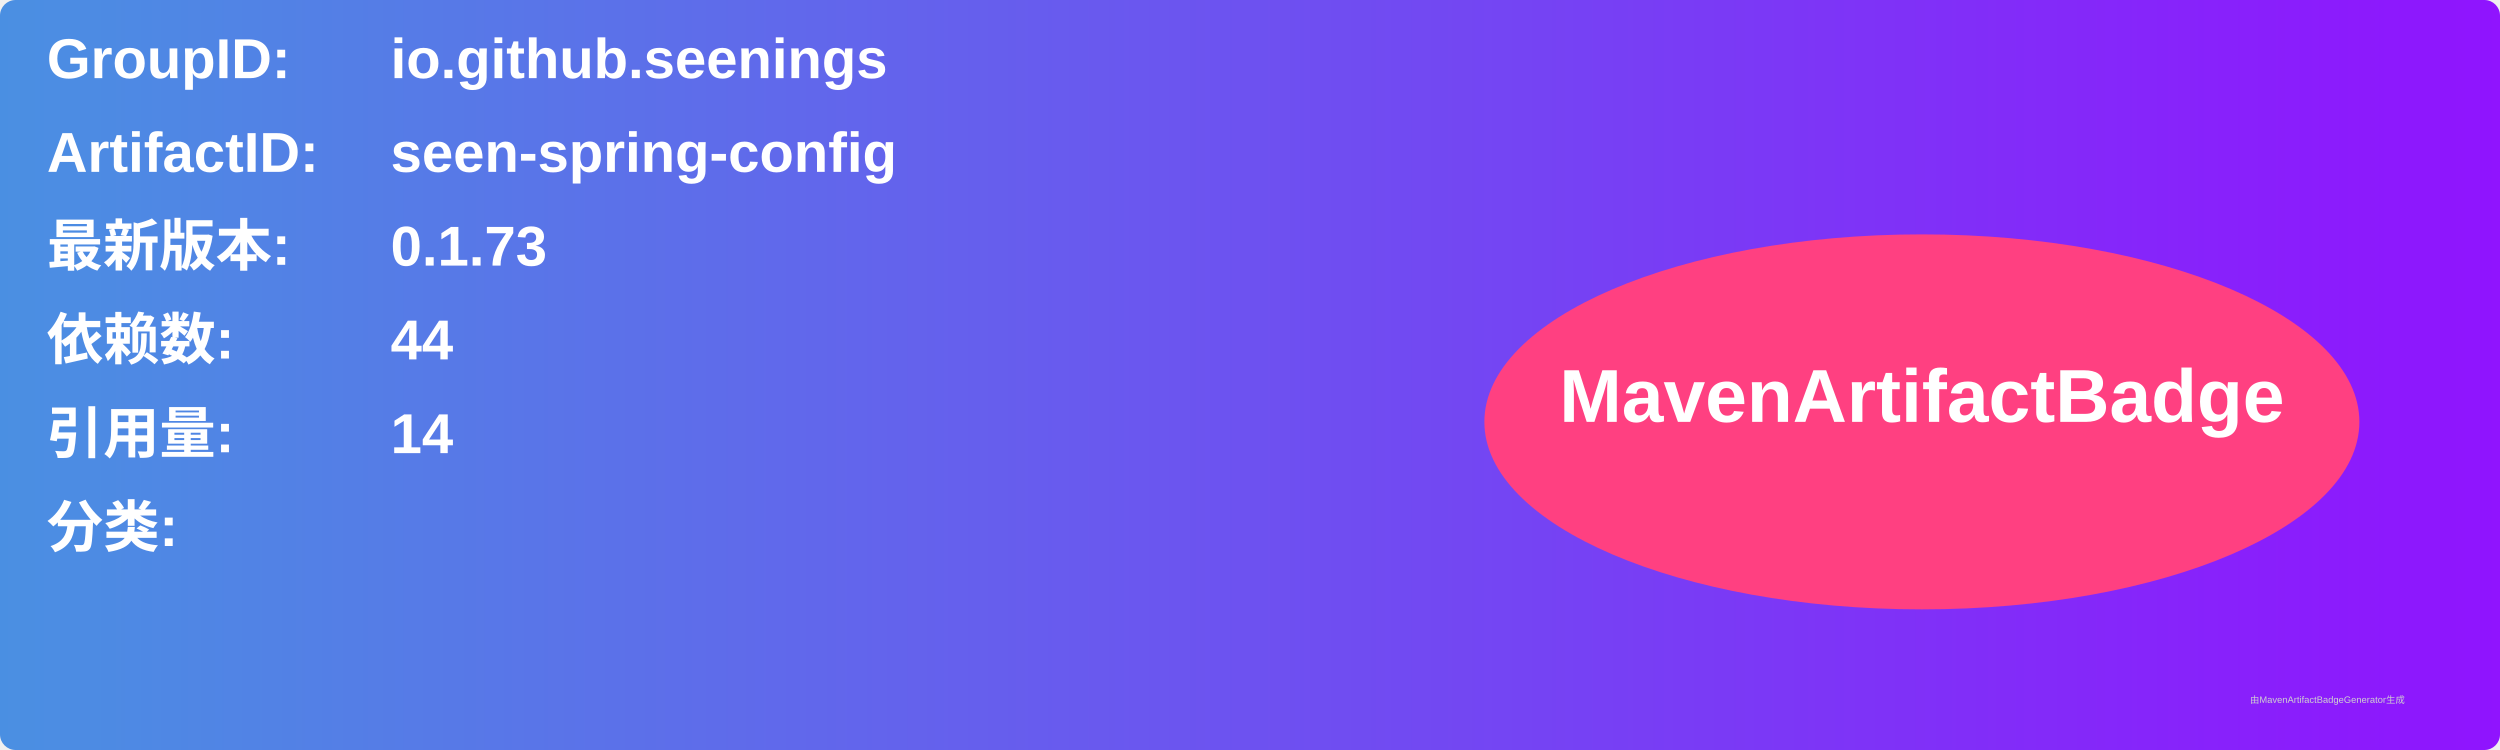
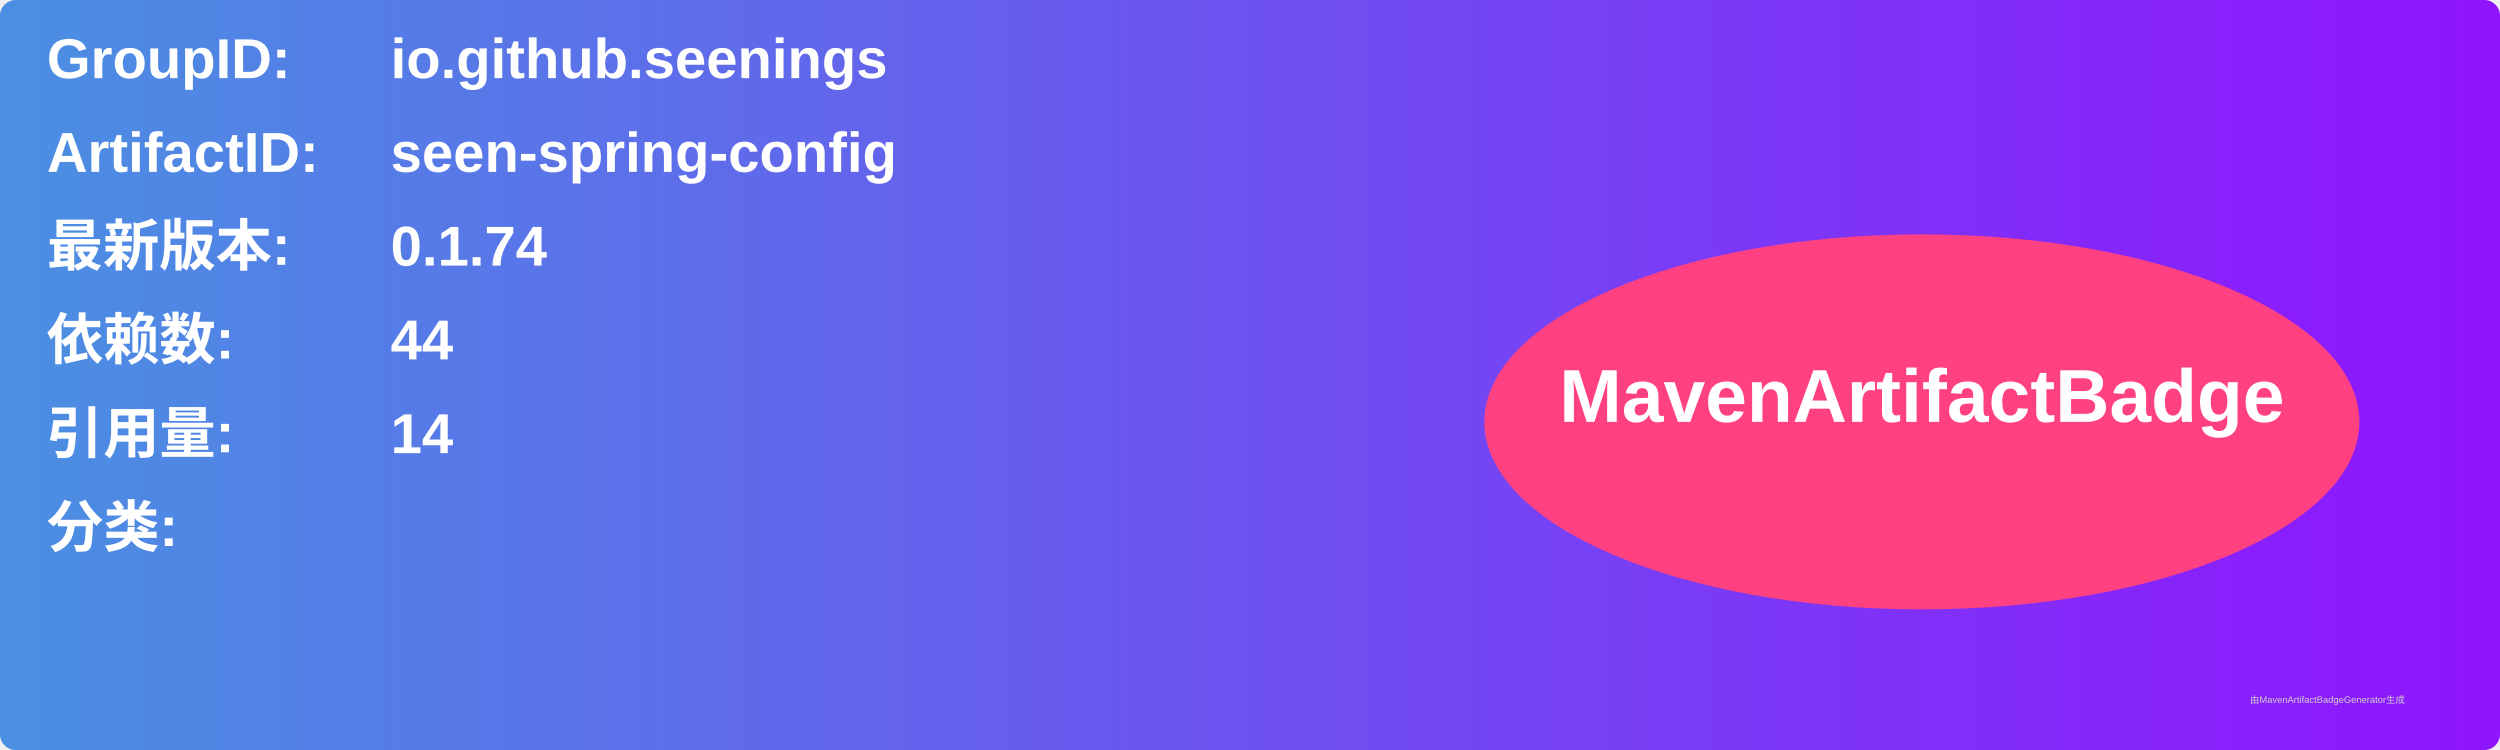
<svg xmlns="http://www.w3.org/2000/svg" width="800" height="240" viewBox="0 0 800 240">
  <linearGradient id="grad" x1="0%" y1="0%" x2="100%" y2="0%">
    <stop offset="0%" stop-color="#4a90e2" />
    <stop offset="100%" stop-color="#9013fe" />
  </linearGradient>
  <rect width="100%" height="100%" rx="5" ry="5" fill="url(#grad)" />
  <g transform="translate(15, 15)">
    <text x="0" y="10" font-family="Arial" font-size="18" fill="white" font-weight="bold" width="260">GroupID:</text>
    <text x="110" y="10" font-family="Arial" font-size="18" fill="white" font-weight="bold" width="460">io.github.seenings</text>
    <text x="0" y="40" font-family="Arial" font-size="18" fill="white" font-weight="bold" width="260">ArtifactID:</text>
    <text x="110" y="40" font-family="Arial" font-size="18" fill="white" font-weight="bold" width="460">seen-spring-config</text>
    <text x="0" y="70" font-family="Arial" font-size="18" fill="white" font-weight="bold">最新版本:</text>
    <text x="110" y="70" font-family="Arial" font-size="18" fill="white" font-weight="bold">
-       <tspan font-weight="bold">0.1.73</tspan>
+       <tspan font-weight="bold">0.1.74</tspan>
    </text>
    <text x="0" y="100" font-family="Arial" font-size="18" fill="white" font-weight="bold">依赖数: </text>
    <text x="110" y="100" font-family="Arial" font-size="18" fill="white">
      <tspan font-weight="bold">44</tspan>
    </text>
    <text x="0" y="130" font-family="Arial" font-size="18" fill="white" font-weight="bold">引用量: </text>
    <text x="110" y="130" font-family="Arial" font-size="18" fill="white">
      <tspan font-weight="bold">14</tspan>
    </text>
    <text x="0" y="160" font-family="Arial" font-size="18" fill="white" font-weight="bold">分类:</text>
    <text x="10" y="190" font-family="Arial" font-size="10" fill="white">
      <tspan font-weight="bold" />
    </text>
    <ellipse cx="600" cy="120" rx="140" ry="60" fill="#ff4081" />
    <text x="600" y="120" text-anchor="middle" font-family="Arial" font-size="24" fill="white" font-weight="bold">MavenArtifactBadge</text>
  </g>
  <text x="720" y="225" font-family="Arial" font-size="3" fill="#d0d0d0">由MavenArtifactBadgeGenerator生成</text>
</svg>
